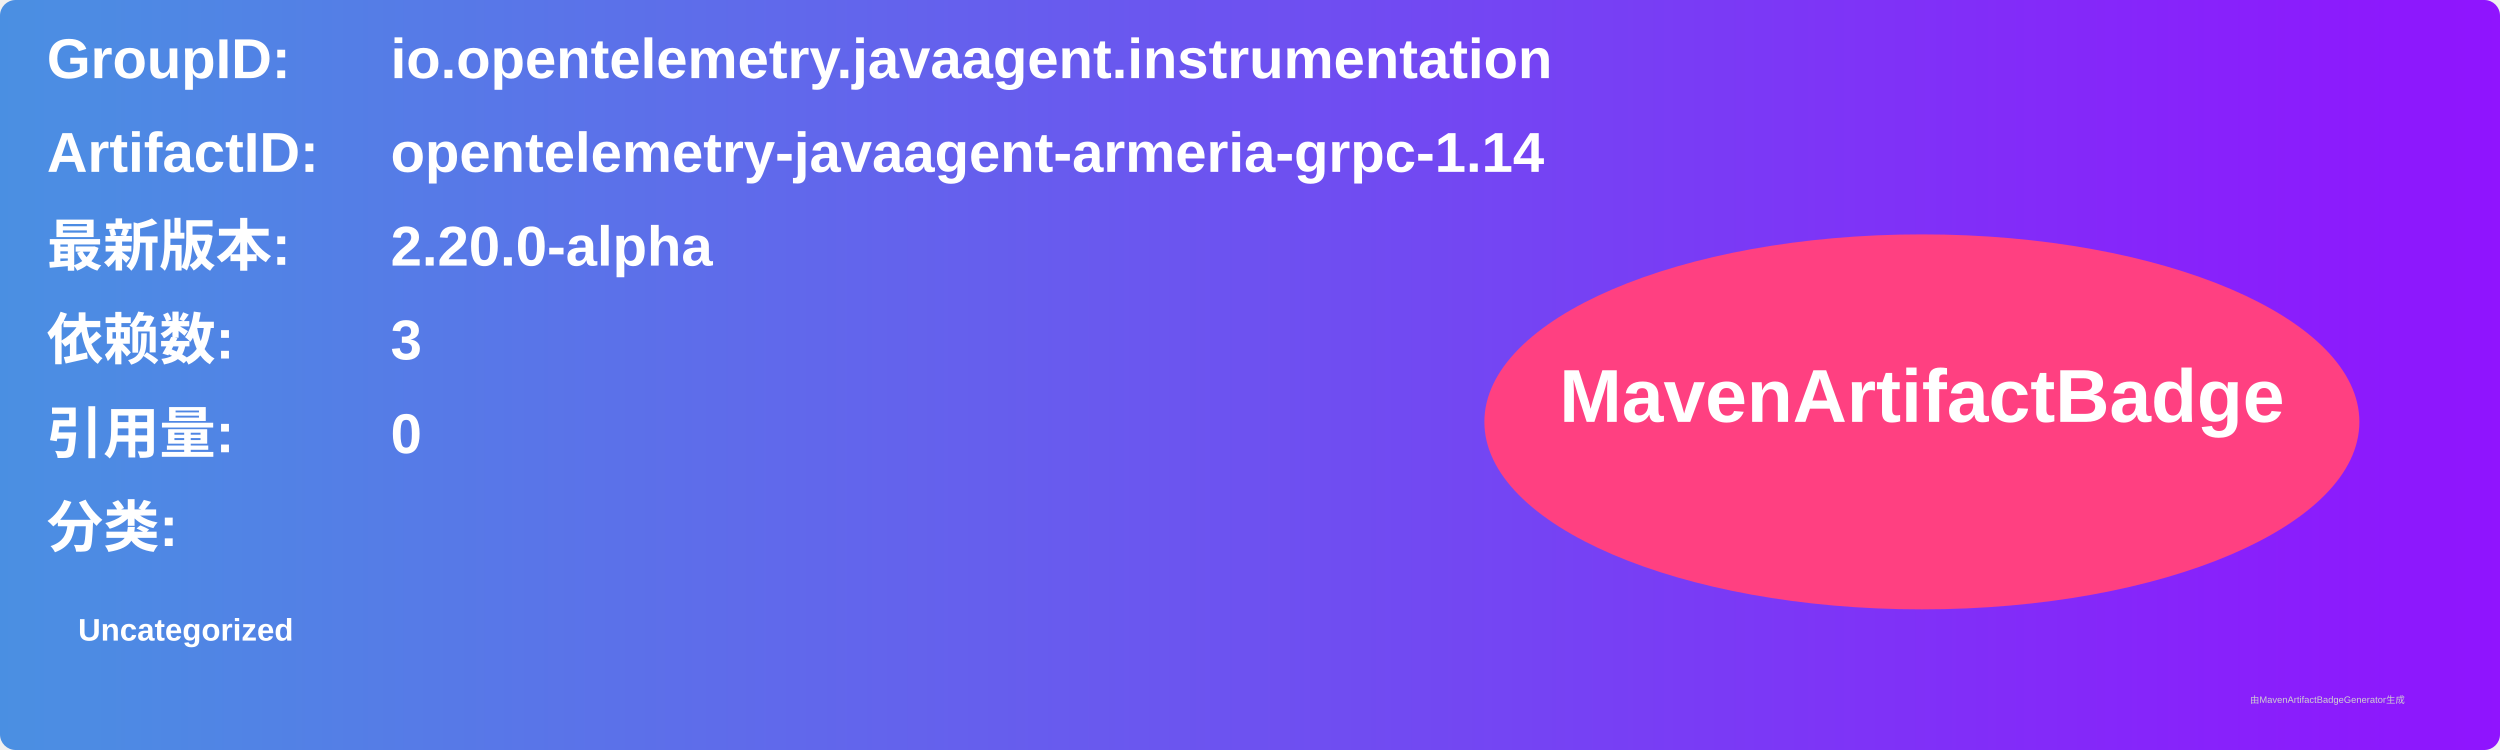
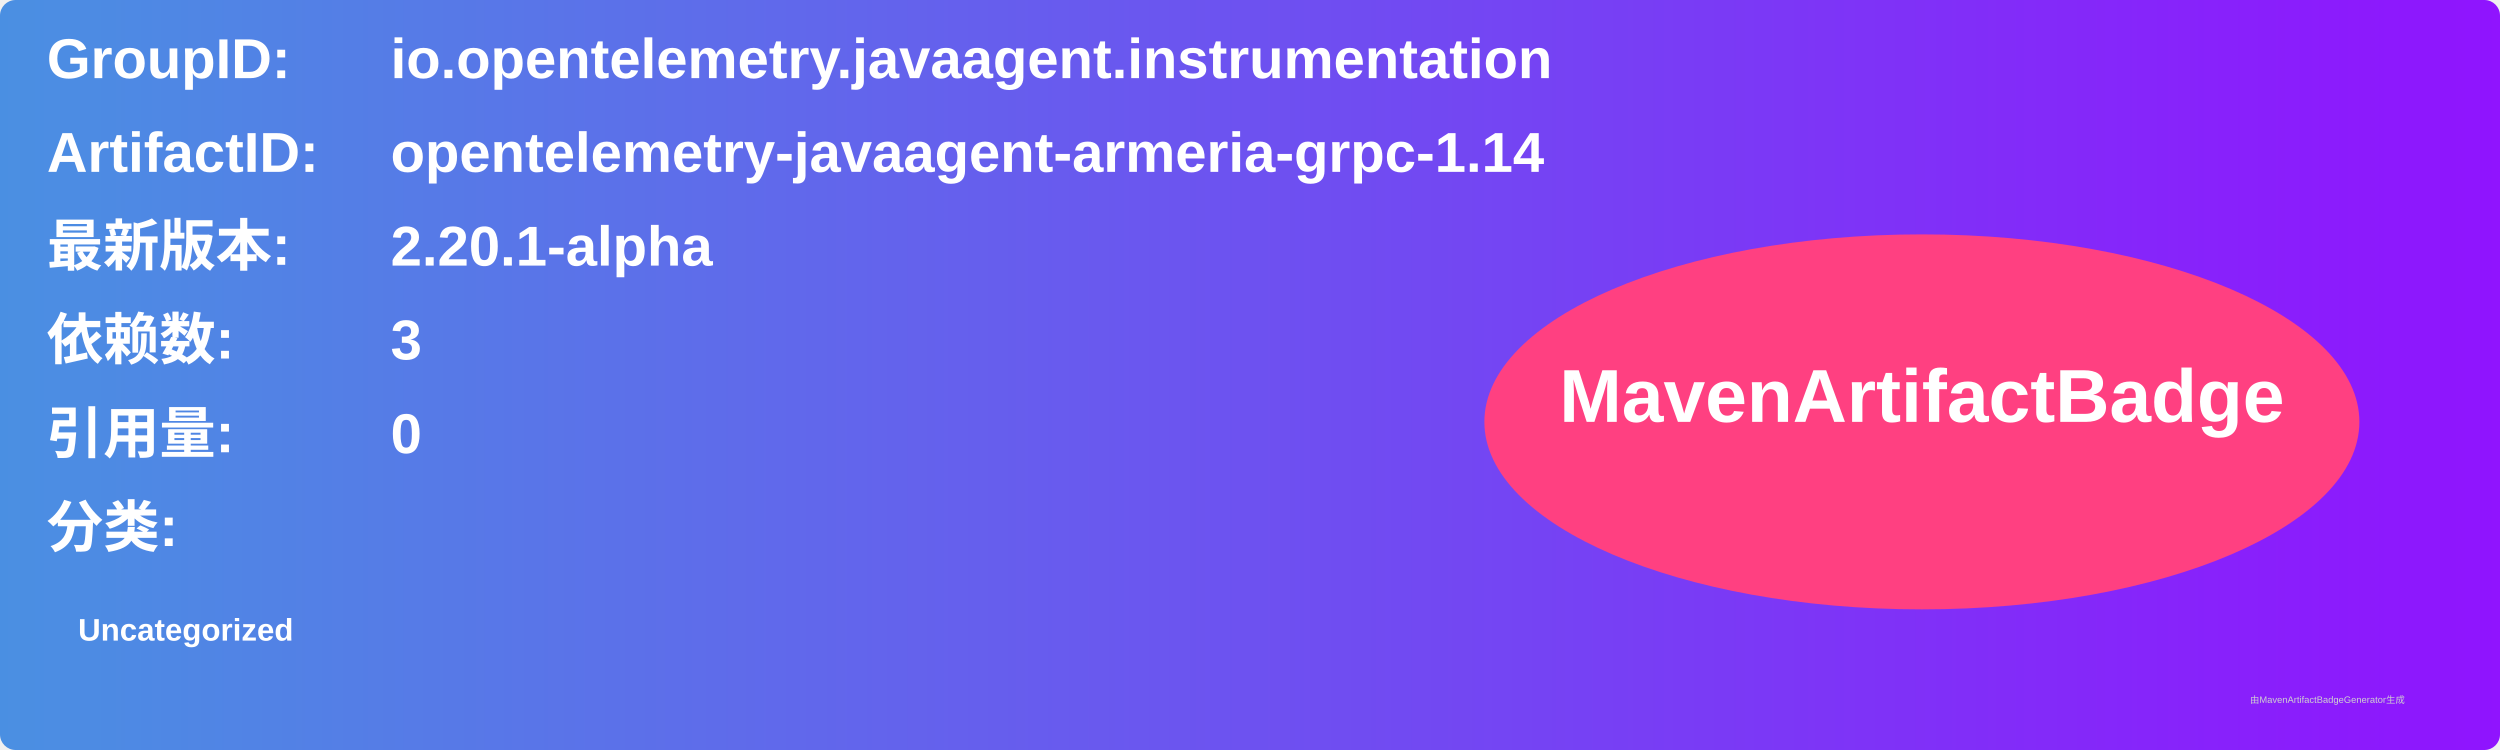
<svg xmlns="http://www.w3.org/2000/svg" width="800" height="240" viewBox="0 0 800 240">
  <linearGradient id="grad" x1="0%" y1="0%" x2="100%" y2="0%">
    <stop offset="0%" stop-color="#4a90e2" />
    <stop offset="100%" stop-color="#9013fe" />
  </linearGradient>
  <rect width="100%" height="100%" rx="5" ry="5" fill="url(#grad)" />
  <g transform="translate(15, 15)">
    <text x="0" y="10" font-family="Arial" font-size="18" fill="white" font-weight="bold" width="260">GroupID:</text>
    <text x="110" y="10" font-family="Arial" font-size="18" fill="white" font-weight="bold" width="460">io.opentelemetry.javaagent.instrumentation</text>
    <text x="0" y="40" font-family="Arial" font-size="18" fill="white" font-weight="bold" width="260">ArtifactID:</text>
    <text x="110" y="40" font-family="Arial" font-size="18" fill="white" font-weight="bold" width="460">opentelemetry-javaagent-armeria-grpc-1.14</text>
    <text x="0" y="70" font-family="Arial" font-size="18" fill="white" font-weight="bold">最新版本:</text>
    <text x="110" y="70" font-family="Arial" font-size="18" fill="white" font-weight="bold">
-       <tspan font-weight="bold">2.20.0-alpha</tspan>
+       <tspan font-weight="bold">2.20.1-alpha</tspan>
    </text>
    <text x="0" y="100" font-family="Arial" font-size="18" fill="white" font-weight="bold">依赖数: </text>
    <text x="110" y="100" font-family="Arial" font-size="18" fill="white">
      <tspan font-weight="bold">3</tspan>
    </text>
    <text x="0" y="130" font-family="Arial" font-size="18" fill="white" font-weight="bold">引用量: </text>
    <text x="110" y="130" font-family="Arial" font-size="18" fill="white">
      <tspan font-weight="bold">0</tspan>
    </text>
    <text x="0" y="160" font-family="Arial" font-size="18" fill="white" font-weight="bold">分类:</text>
    <text x="10" y="190" font-family="Arial" font-size="10" fill="white">
      <tspan font-weight="bold">Uncategorized</tspan>
    </text>
    <ellipse cx="600" cy="120" rx="140" ry="60" fill="#ff4081" />
    <text x="600" y="120" text-anchor="middle" font-family="Arial" font-size="24" fill="white" font-weight="bold">MavenArtifactBadge</text>
  </g>
  <text x="720" y="225" font-family="Arial" font-size="3" fill="#d0d0d0">由MavenArtifactBadgeGenerator生成</text>
</svg>
